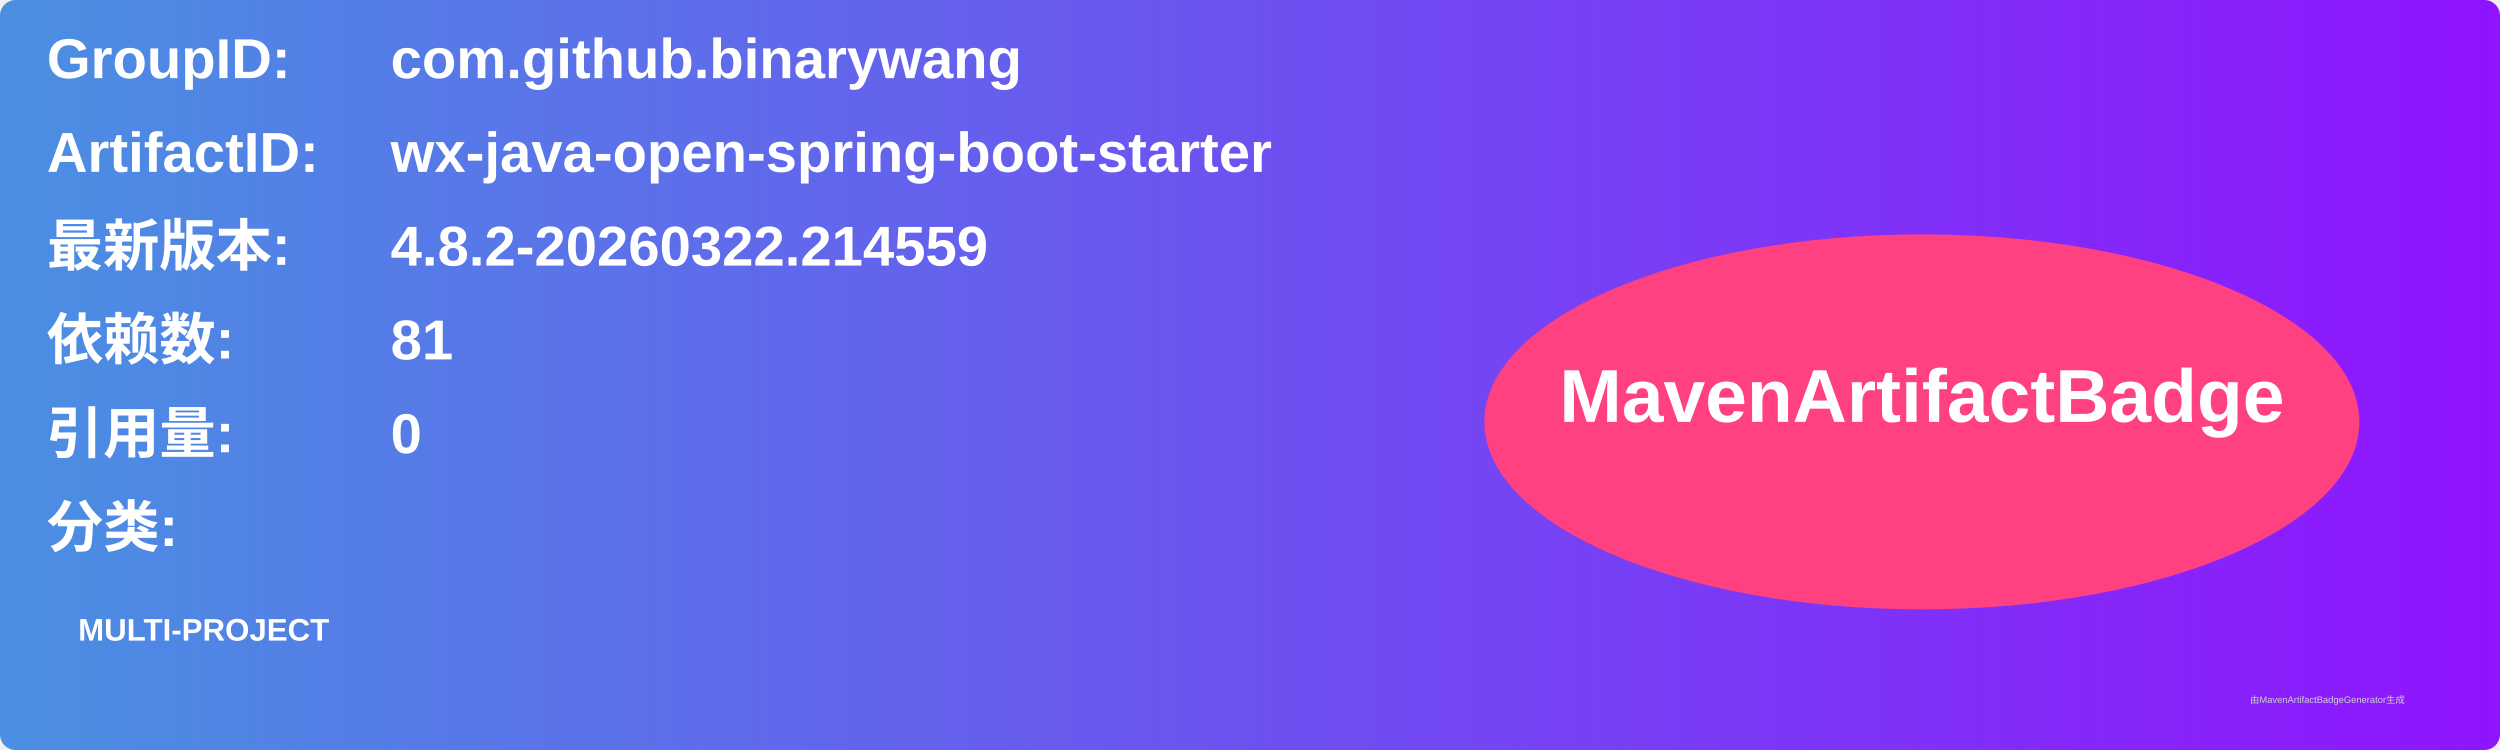
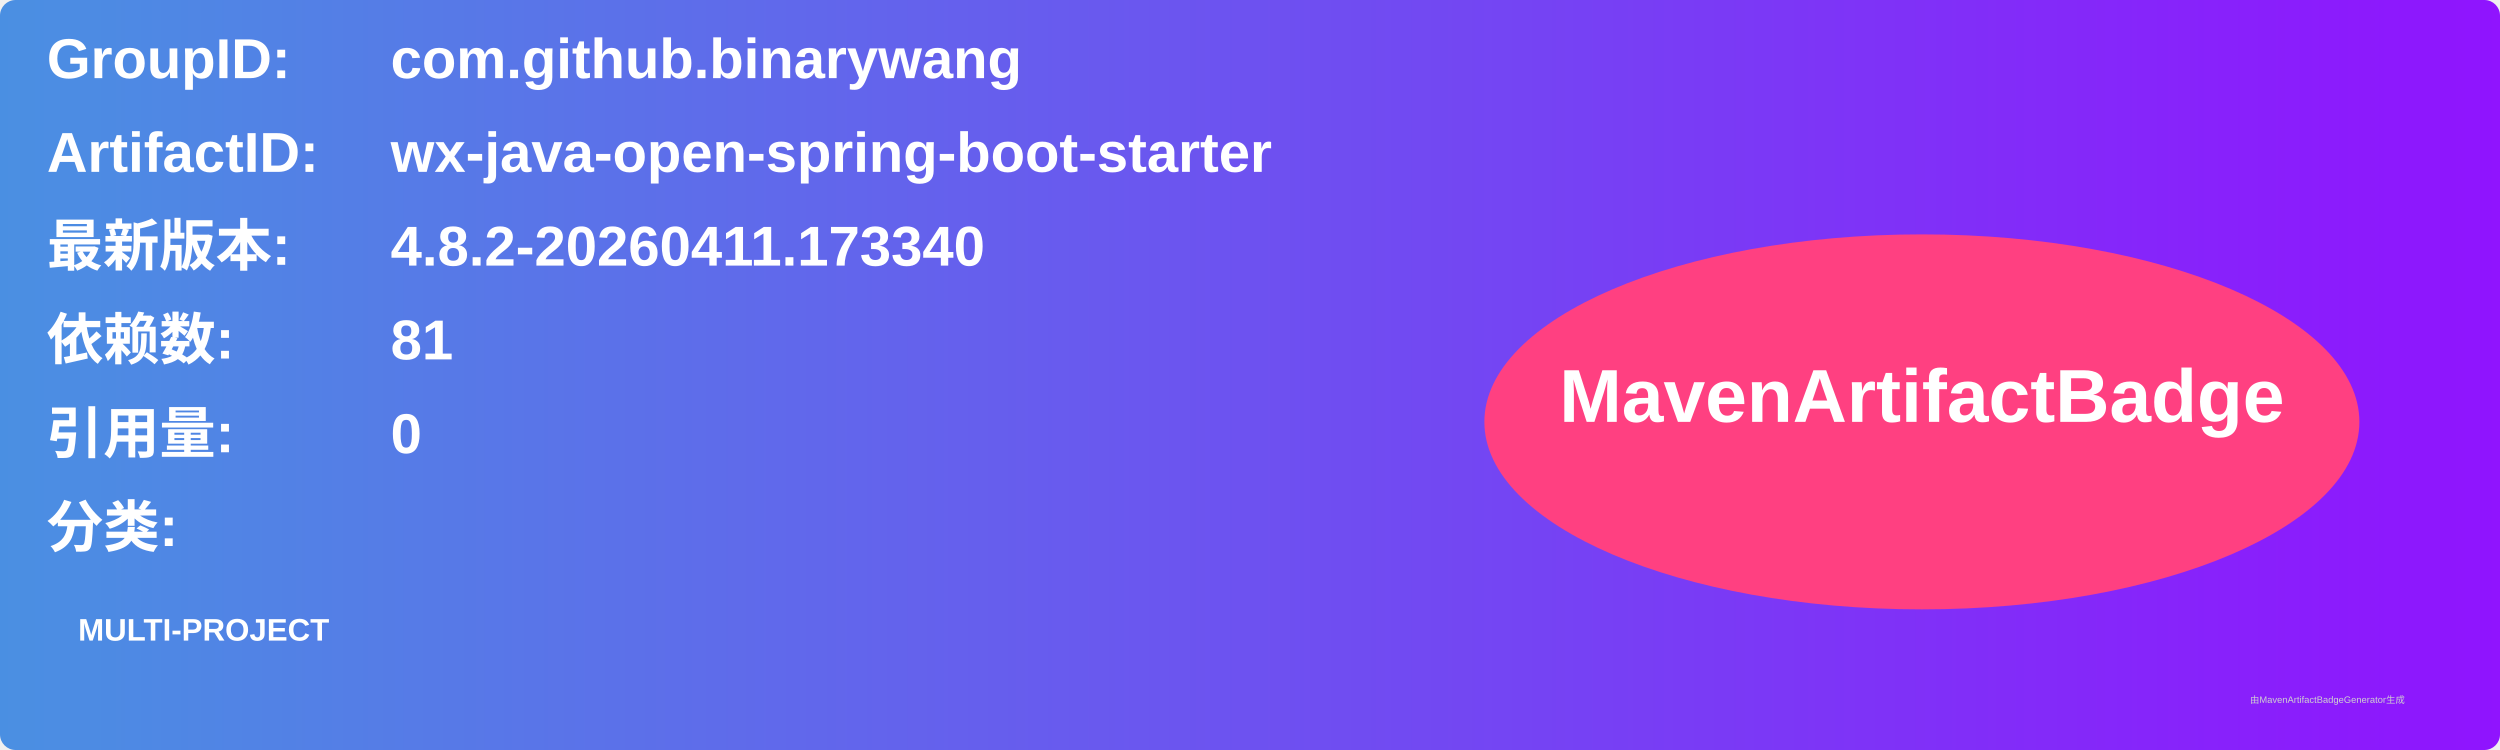
<svg xmlns="http://www.w3.org/2000/svg" width="800" height="240" viewBox="0 0 800 240">
  <linearGradient id="grad" x1="0%" y1="0%" x2="100%" y2="0%">
    <stop offset="0%" stop-color="#4a90e2" />
    <stop offset="100%" stop-color="#9013fe" />
  </linearGradient>
  <rect width="100%" height="100%" rx="5" ry="5" fill="url(#grad)" />
  <g transform="translate(15, 15)">
    <text x="0" y="10" font-family="Arial" font-size="18" fill="white" font-weight="bold" width="260">GroupID:</text>
    <text x="110" y="10" font-family="Arial" font-size="18" fill="white" font-weight="bold" width="460">com.github.binarywang</text>
    <text x="0" y="40" font-family="Arial" font-size="18" fill="white" font-weight="bold" width="260">ArtifactID:</text>
    <text x="110" y="40" font-family="Arial" font-size="18" fill="white" font-weight="bold" width="460">wx-java-open-spring-boot-starter</text>
    <text x="0" y="70" font-family="Arial" font-size="18" fill="white" font-weight="bold">最新版本:</text>
    <text x="110" y="70" font-family="Arial" font-size="18" fill="white" font-weight="bold">
-       <tspan font-weight="bold">4.8.2-20260322.214559</tspan>
+       <tspan font-weight="bold">4.8.2-20260411.173340</tspan>
    </text>
    <text x="0" y="100" font-family="Arial" font-size="18" fill="white" font-weight="bold">依赖数: </text>
    <text x="110" y="100" font-family="Arial" font-size="18" fill="white">
      <tspan font-weight="bold">81</tspan>
    </text>
    <text x="0" y="130" font-family="Arial" font-size="18" fill="white" font-weight="bold">引用量: </text>
    <text x="110" y="130" font-family="Arial" font-size="18" fill="white">
      <tspan font-weight="bold">0</tspan>
    </text>
    <text x="0" y="160" font-family="Arial" font-size="18" fill="white" font-weight="bold">分类:</text>
    <text x="10" y="190" font-family="Arial" font-size="10" fill="white">
      <tspan font-weight="bold">MULTI-PROJECT</tspan>
    </text>
    <ellipse cx="600" cy="120" rx="140" ry="60" fill="#ff4081" />
    <text x="600" y="120" text-anchor="middle" font-family="Arial" font-size="24" fill="white" font-weight="bold">MavenArtifactBadge</text>
  </g>
  <text x="720" y="225" font-family="Arial" font-size="3" fill="#d0d0d0">由MavenArtifactBadgeGenerator生成</text>
</svg>
